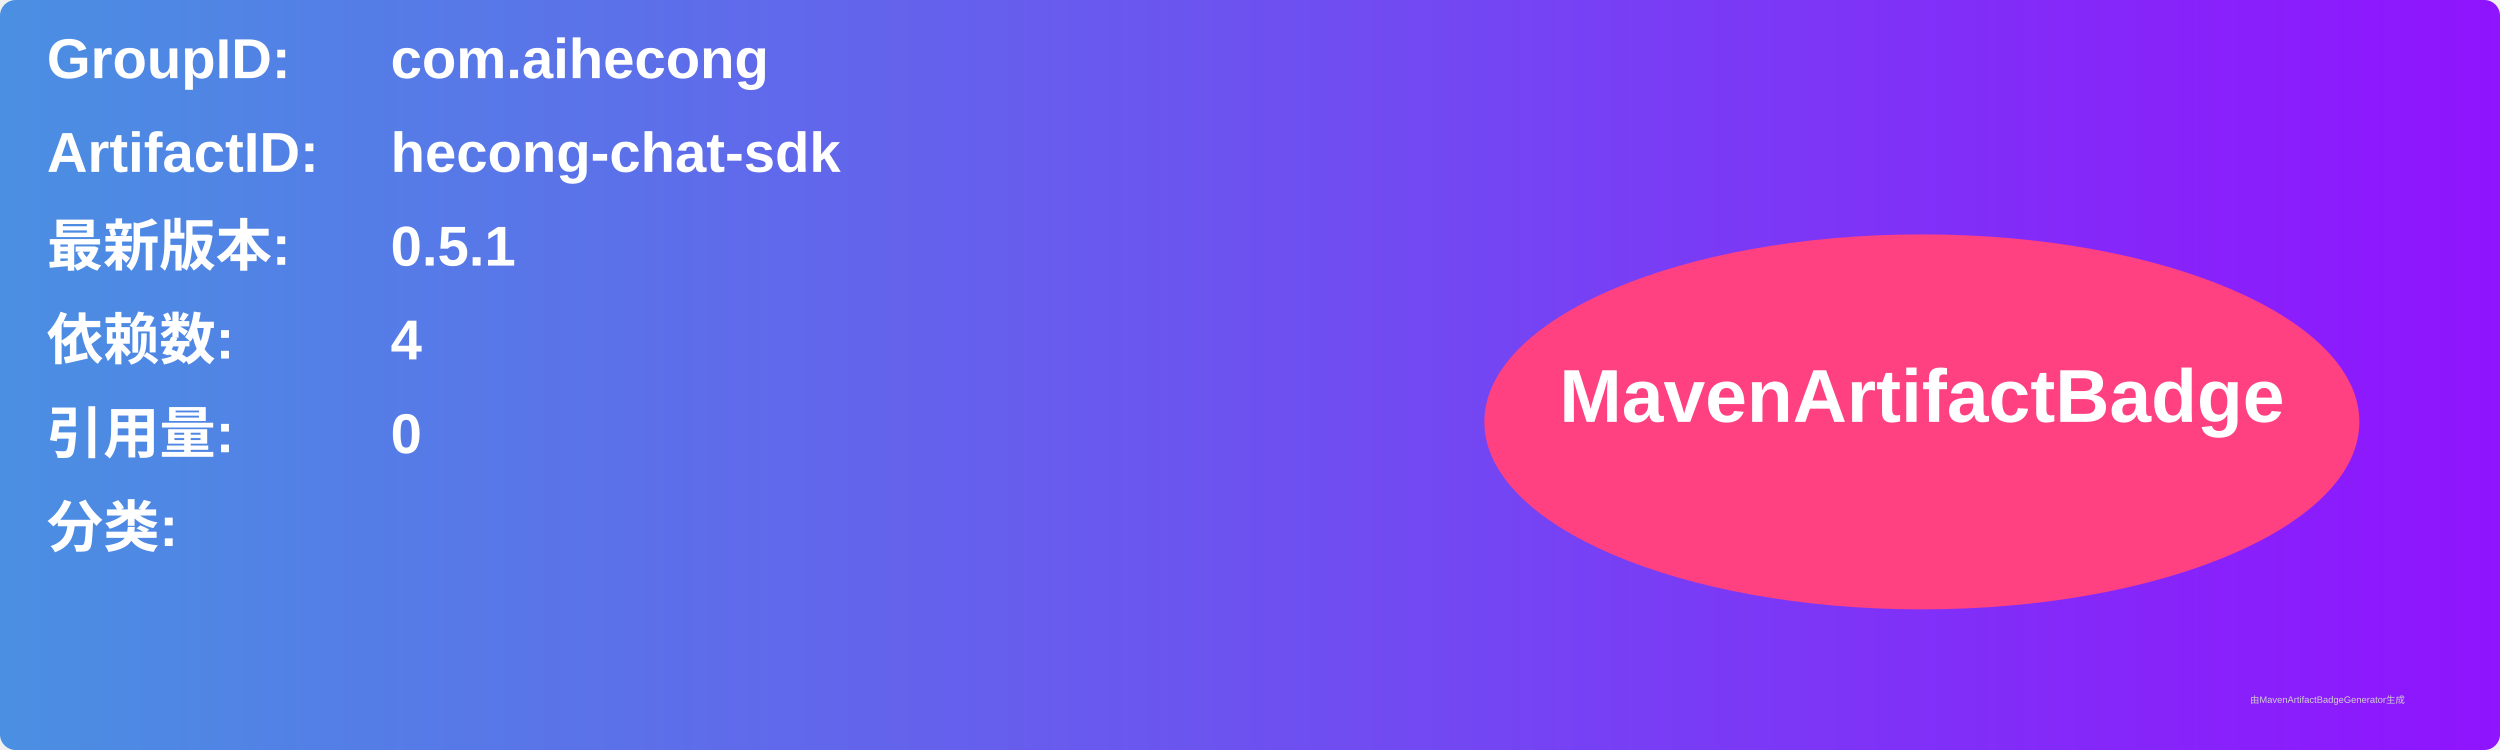
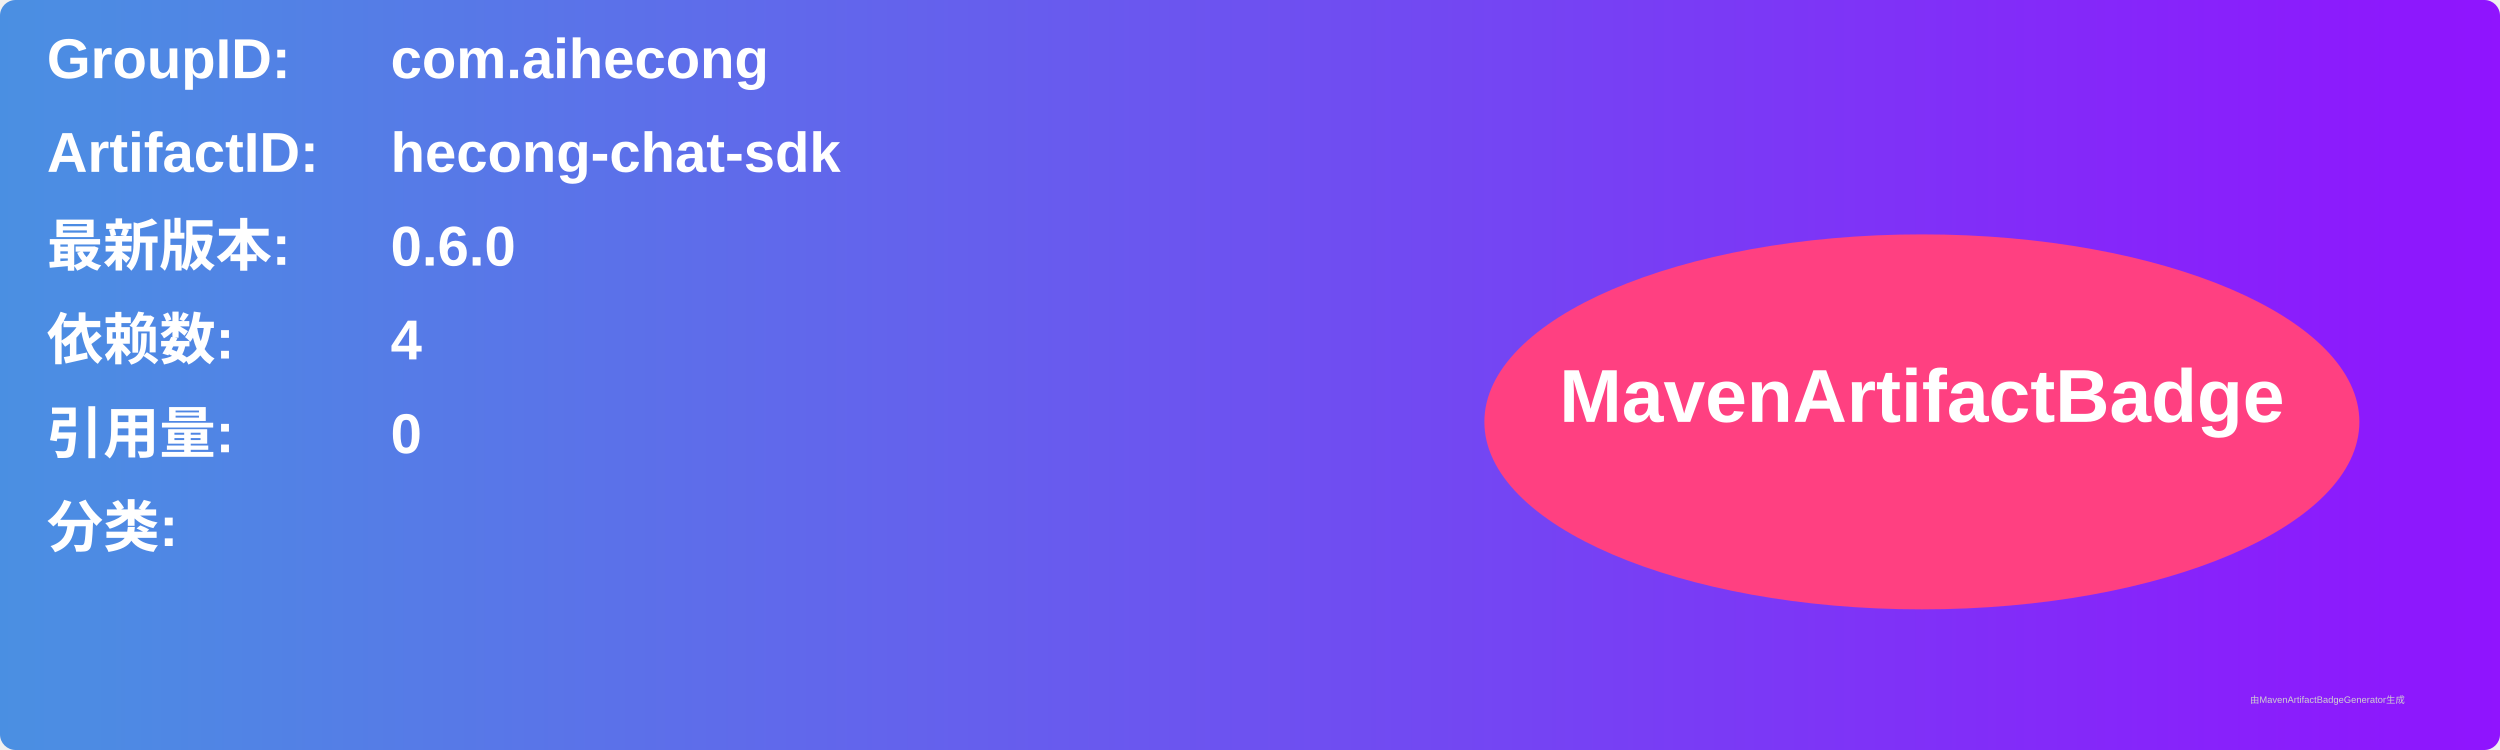
<svg xmlns="http://www.w3.org/2000/svg" width="800" height="240" viewBox="0 0 800 240">
  <linearGradient id="grad" x1="0%" y1="0%" x2="100%" y2="0%">
    <stop offset="0%" stop-color="#4a90e2" />
    <stop offset="100%" stop-color="#9013fe" />
  </linearGradient>
  <rect width="100%" height="100%" rx="5" ry="5" fill="url(#grad)" />
  <g transform="translate(15, 15)">
    <text x="0" y="10" font-family="Arial" font-size="18" fill="white" font-weight="bold" width="260">GroupID:</text>
    <text x="110" y="10" font-family="Arial" font-size="18" fill="white" font-weight="bold" width="460">com.aihecong</text>
    <text x="0" y="40" font-family="Arial" font-size="18" fill="white" font-weight="bold" width="260">ArtifactID:</text>
    <text x="110" y="40" font-family="Arial" font-size="18" fill="white" font-weight="bold" width="460">hecong-chat-sdk</text>
    <text x="0" y="70" font-family="Arial" font-size="18" fill="white" font-weight="bold">最新版本:</text>
    <text x="110" y="70" font-family="Arial" font-size="18" fill="white" font-weight="bold">
-       <tspan font-weight="bold">0.5.1</tspan>
+       <tspan font-weight="bold">0.6.0</tspan>
    </text>
    <text x="0" y="100" font-family="Arial" font-size="18" fill="white" font-weight="bold">依赖数: </text>
    <text x="110" y="100" font-family="Arial" font-size="18" fill="white">
      <tspan font-weight="bold">4</tspan>
    </text>
    <text x="0" y="130" font-family="Arial" font-size="18" fill="white" font-weight="bold">引用量: </text>
    <text x="110" y="130" font-family="Arial" font-size="18" fill="white">
      <tspan font-weight="bold">0</tspan>
    </text>
    <text x="0" y="160" font-family="Arial" font-size="18" fill="white" font-weight="bold">分类:</text>
    <text x="10" y="190" font-family="Arial" font-size="10" fill="white">
      <tspan font-weight="bold" />
    </text>
    <ellipse cx="600" cy="120" rx="140" ry="60" fill="#ff4081" />
    <text x="600" y="120" text-anchor="middle" font-family="Arial" font-size="24" fill="white" font-weight="bold">MavenArtifactBadge</text>
  </g>
  <text x="720" y="225" font-family="Arial" font-size="3" fill="#d0d0d0">由MavenArtifactBadgeGenerator生成</text>
</svg>
